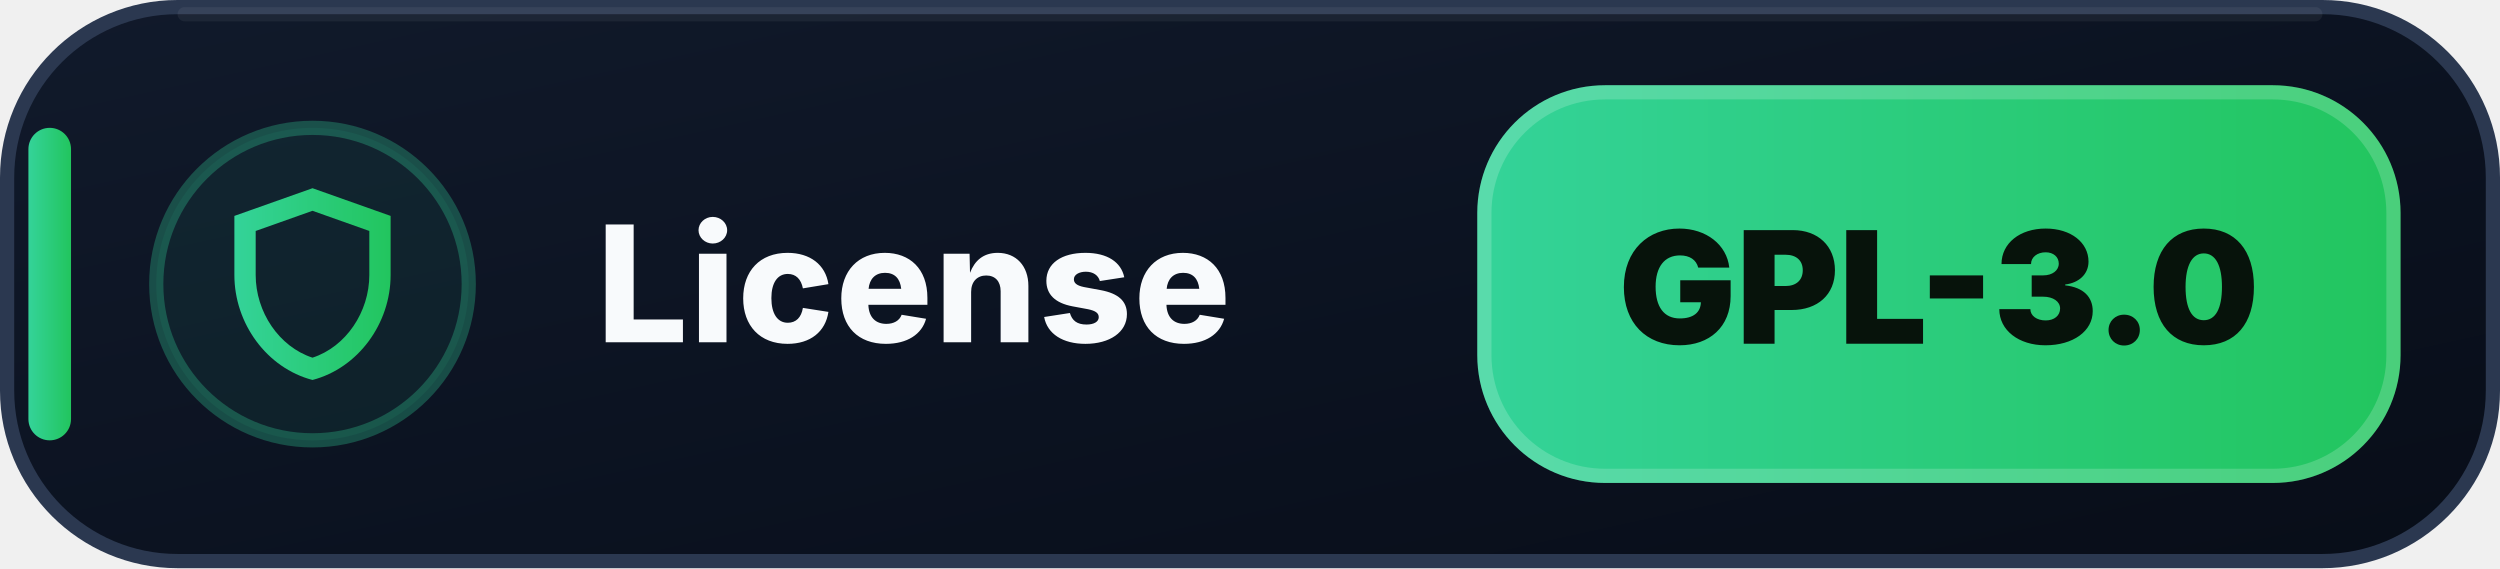
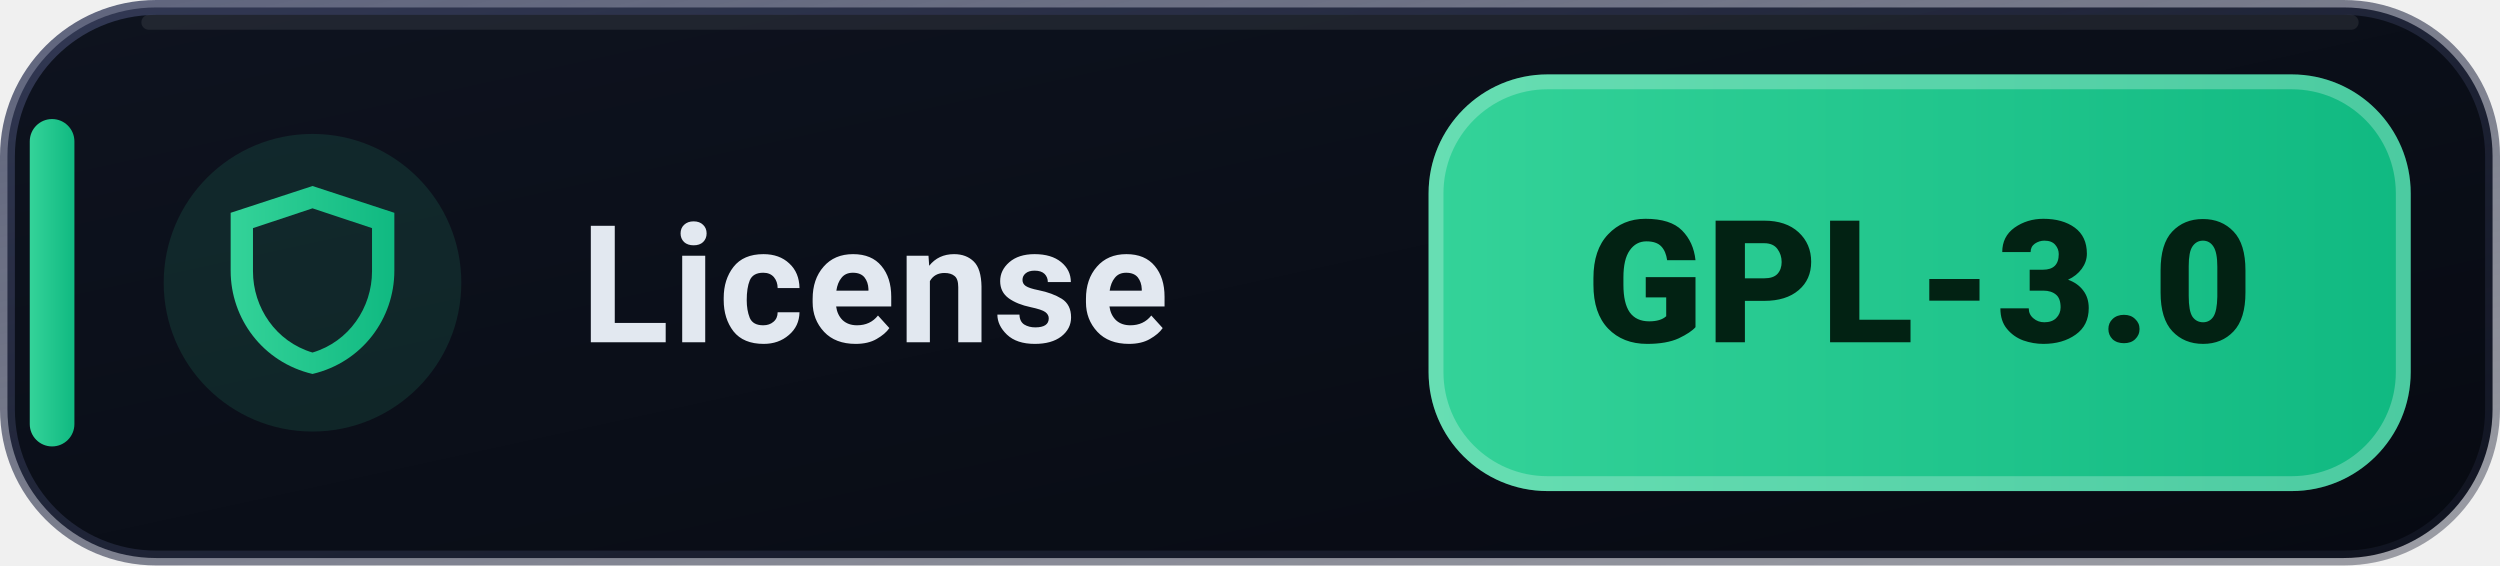
- <svg xmlns="http://www.w3.org/2000/svg" width="176" height="40" viewBox="0 0 176 40" role="img" aria-label="License: GPL-3.0">
+ <svg xmlns="http://www.w3.org/2000/svg" width="168" height="38" viewBox="0 0 168 38" role="img" aria-label="License: GPL-3.0">
  <defs>
-     <linearGradient id="license-bg" x1="0" y1="0" x2="1" y2="1">
-       <stop offset="0" stop-color="#111A2B" />
-       <stop offset=".58" stop-color="#0B1220" />
-       <stop offset="1" stop-color="#080D18" />
+     <linearGradient id="lic-card-bg" x1="0" y1="0" x2="1" y2="1">
+       <stop offset="0%" stop-color="#0E131F" />
+       <stop offset="100%" stop-color="#070A12" />
    </linearGradient>
-     <linearGradient id="license-accent" x1="0" y1="0" x2="1" y2="0">
-       <stop offset="0" stop-color="#34D399" />
-       <stop offset="1" stop-color="#22C55E" />
+     <linearGradient id="lic-pill-grad" x1="0" y1="0" x2="1" y2="0">
+       <stop offset="0%" stop-color="#34D399" />
+       <stop offset="100%" stop-color="#10B981" />
+     </linearGradient>
+     <linearGradient id="lic-border-grad" x1="0" y1="0" x2="1" y2="1">
+       <stop offset="0%" stop-color="#3B4261" stop-opacity="0.8" />
+       <stop offset="100%" stop-color="#1E2235" stop-opacity="0.4" />
    </linearGradient>
  </defs>
-   <rect x=".5" y=".5" width="175" height="39" rx="12" fill="url(#license-bg)" stroke="#2B3850" />
-   <path d="M13 1h150" stroke="#FFFFFF" stroke-opacity=".055" stroke-linecap="round" />
-   <rect x="2" y="9" width="3" height="22" rx="1.5" fill="url(#license-accent)" />
-   <circle cx="22" cy="20" r="11" fill="#34D399" fill-opacity=".075" stroke="#34D399" stroke-opacity=".3" />
-   <g transform="translate(14 12)" fill="url(#license-accent)">
-     <path d="M8 1.25 2.5 3.2v4.16c0 3.42 2.29 6.55 5.5 7.39 3.21-.84 5.5-3.97 5.5-7.39V3.2L8 1.25Zm0 1.59 4 1.42v3.1c0 2.6-1.64 5.05-4 5.82-2.36-.77-4-3.22-4-5.82v-3.1l4-1.42Z" />
+   <rect x="0.5" y="0.5" width="167" height="37" rx="10" fill="url(#lic-card-bg)" stroke="url(#lic-border-grad)" />
+   <path d="M10 1.5h148" stroke="#FFFFFF" stroke-opacity="0.08" stroke-linecap="round" />
+   <rect x="2" y="8" width="3" height="22" rx="1.5" fill="url(#lic-pill-grad)" />
+   <circle cx="21" cy="19" r="10" fill="#34D399" fill-opacity="0.12" />
+   <g transform="translate(13.5 11.5)" fill="url(#lic-pill-grad)">
+     <path d="M7.5 1 2 2.8v3.9c0 3.2 2.15 6.14 5.5 6.93 3.35-.79 5.5-3.73 5.5-6.93V2.8L7.5 1Zm0 1.5 4 1.33v2.9c0 2.44-1.54 4.73-4 5.46-2.46-.73-4-3.02-4-5.46V3.83L7.5 2.5Z" />
  </g>
-   <text x="42" y="24.1" fill="#F8FAFC" font-family="Segoe UI,Inter,Arial,sans-serif" font-size="11.4" font-weight="800" letter-spacing=".12">License</text>
-   <rect x="104" y="6" width="65" height="28" rx="9" fill="url(#license-accent)" />
-   <rect x="104.5" y="6.5" width="64" height="27" rx="8.5" fill="none" stroke="#FFFFFF" stroke-opacity=".18" />
-   <text x="136.5" y="24.2" text-anchor="middle" fill="#07130B" font-family="Segoe UI,Inter,Arial,sans-serif" font-size="11" font-weight="900">GPL-3.0</text>
+   <text x="39" y="23" fill="#E2E8F0" font-family="-apple-system,BlinkMacSystemFont,'Segoe UI',Roboto,Helvetica,sans-serif" font-size="11" font-weight="700" letter-spacing="0.2">License</text>
+   <rect x="96" y="5" width="66" height="28" rx="8" fill="url(#lic-pill-grad)" />
+   <rect x="96.5" y="5.5" width="65" height="27" rx="7.5" fill="none" stroke="#FFFFFF" stroke-opacity="0.25" />
+   <text x="129" y="23" text-anchor="middle" fill="#022213" font-family="-apple-system,BlinkMacSystemFont,'Segoe UI',Roboto,Helvetica,sans-serif" font-size="11.5" font-weight="900" letter-spacing="0.2">GPL-3.0</text>
</svg>
